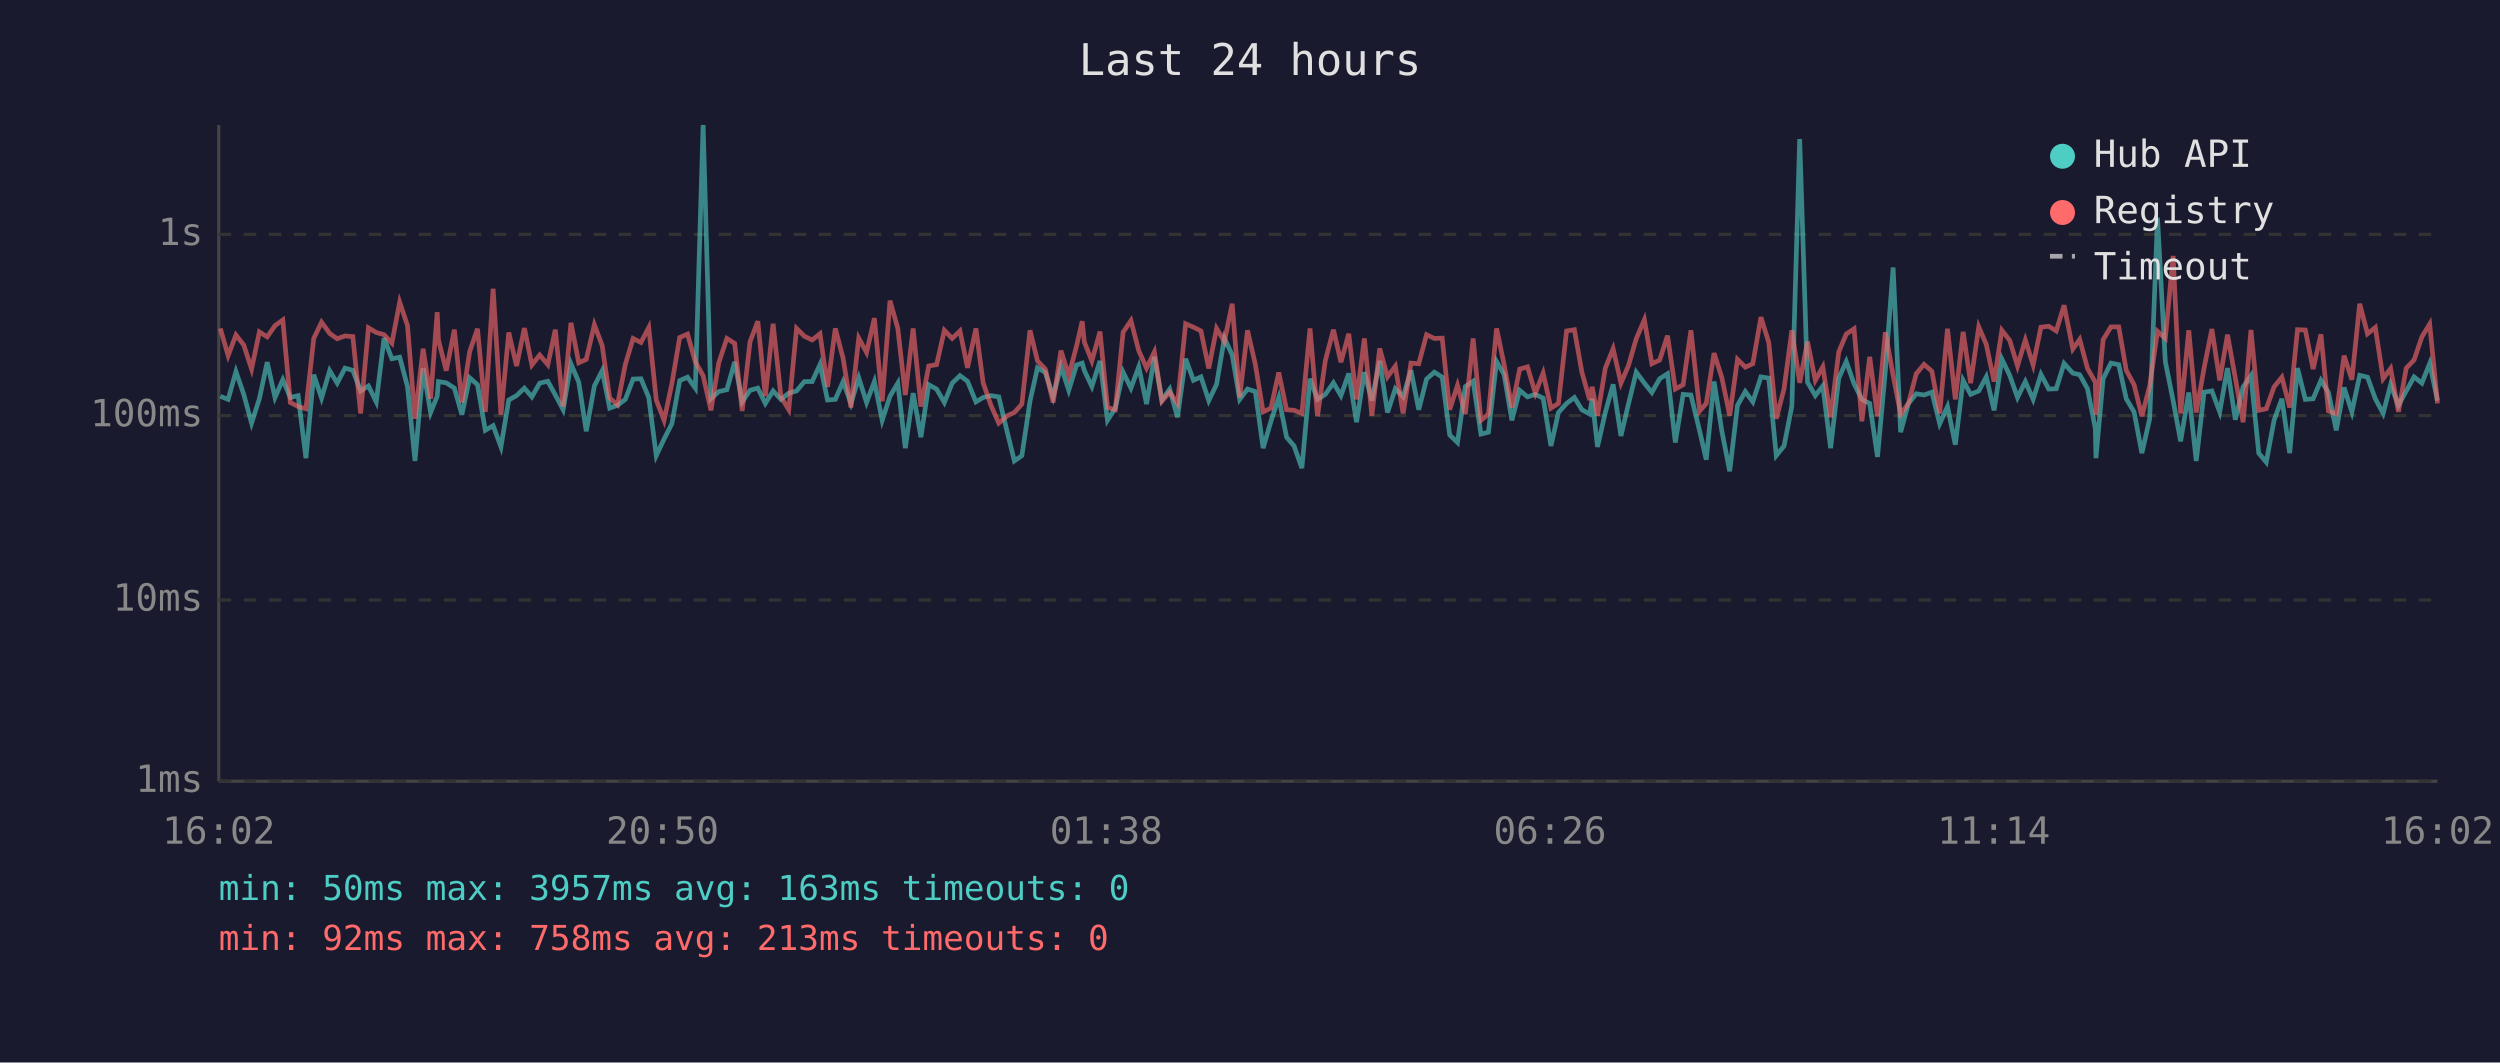
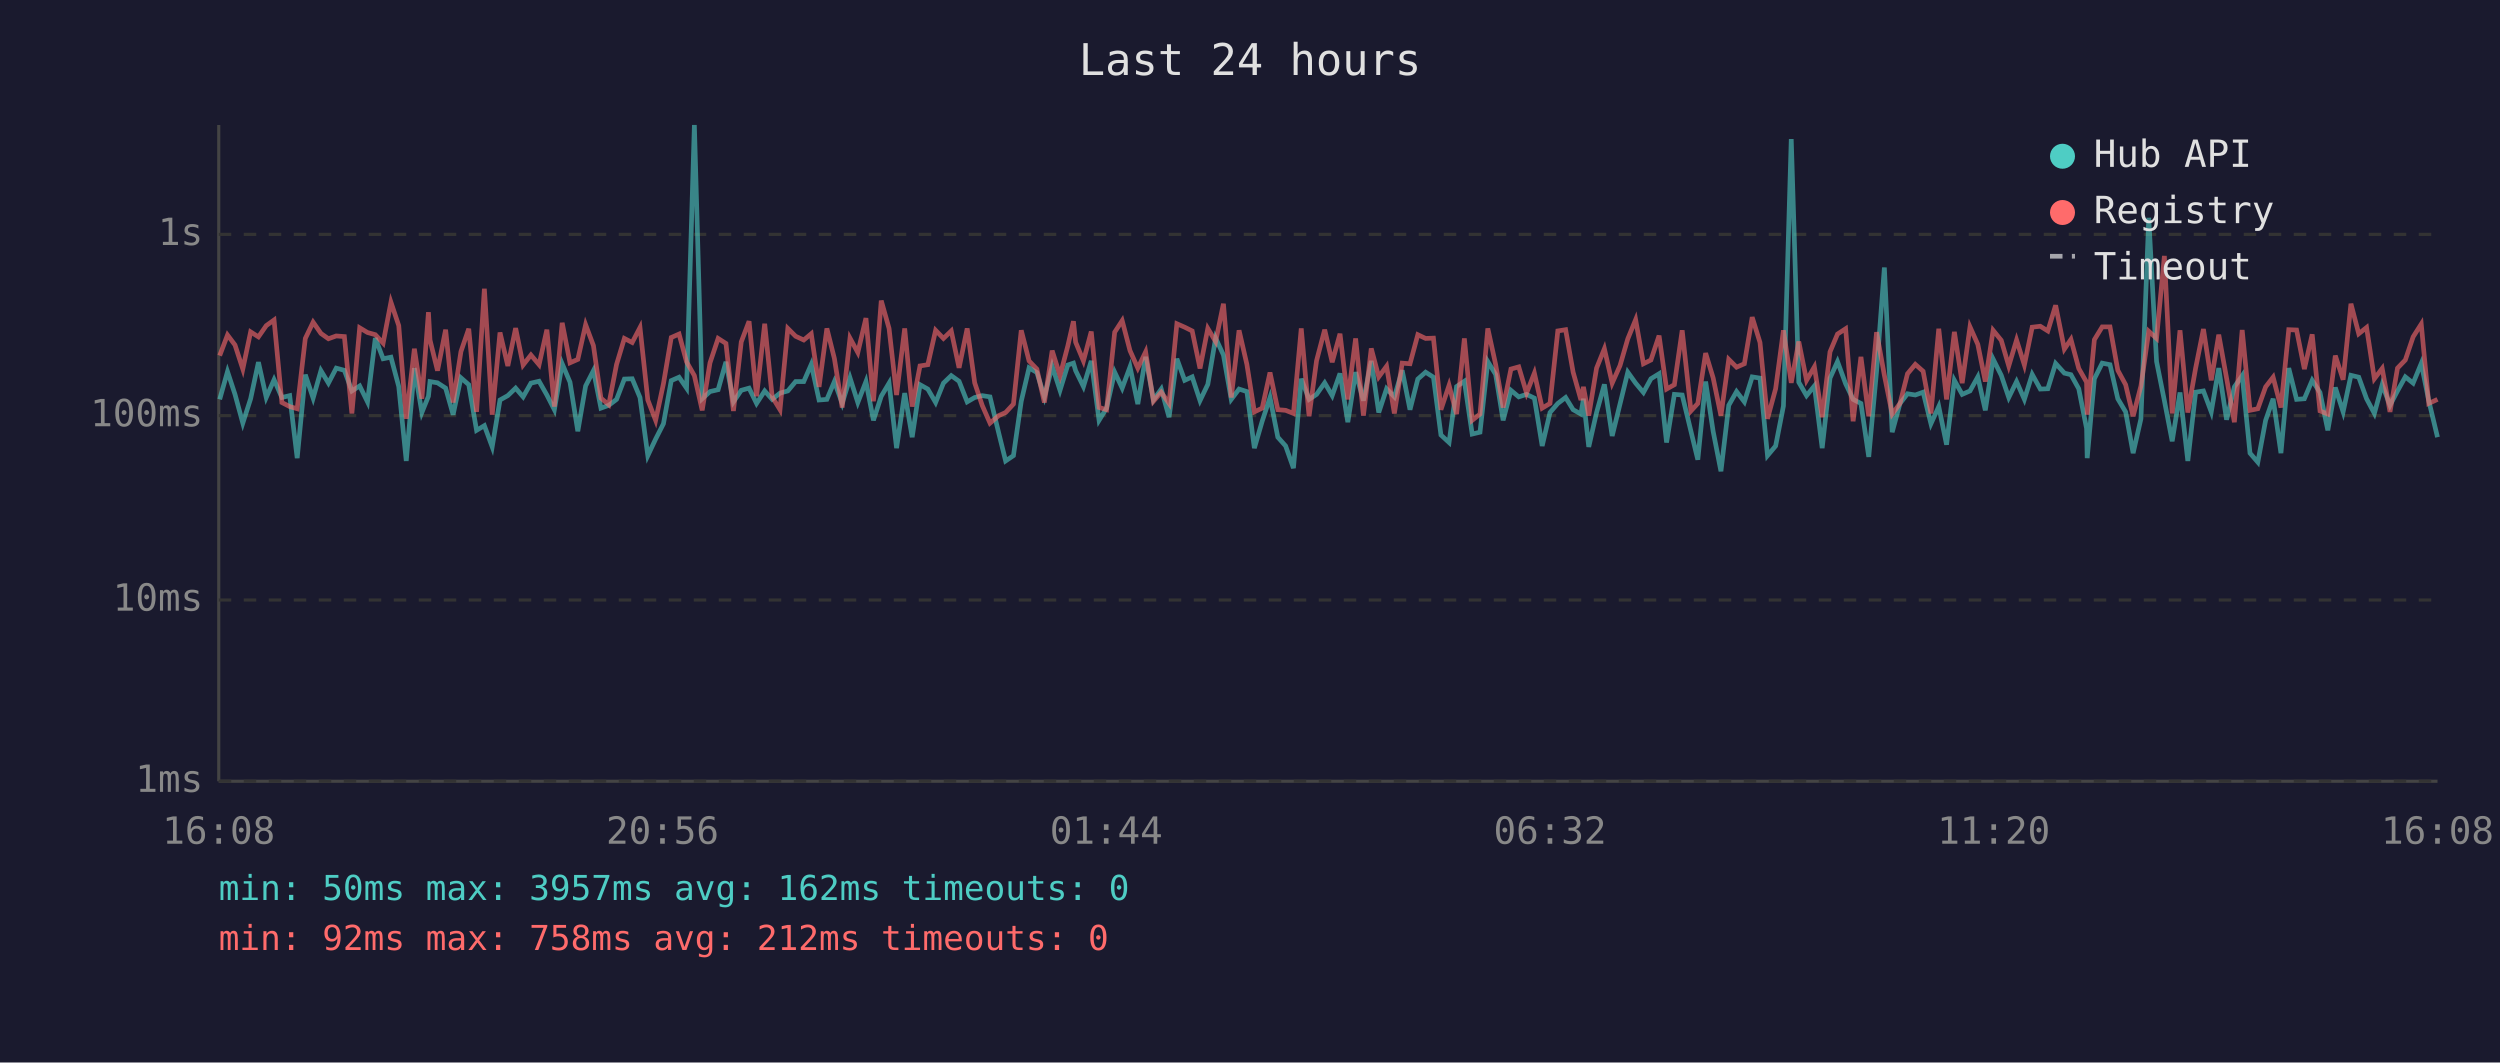
<svg xmlns="http://www.w3.org/2000/svg" viewBox="0 0 800 340" font-family="monospace" font-size="12">
  <rect width="800" height="340" fill="#1a1a2e" />
  <text x="400" y="24" fill="#e0e0e0" font-size="14" text-anchor="middle">Last 24 hours</text>
  <line x1="70" y1="40" x2="70" y2="250" stroke="#444" stroke-width="1" />
  <line x1="70" y1="250" x2="780" y2="250" stroke="#444" stroke-width="1" />
  <line x1="70" y1="250" x2="780" y2="250" stroke="#333" stroke-width="1" stroke-dasharray="4" />
  <text x="65" y="250" fill="#888" text-anchor="end" dominant-baseline="middle">1ms</text>
  <line x1="70" y1="192" x2="780" y2="192" stroke="#333" stroke-width="1" stroke-dasharray="4" />
  <text x="65" y="192" fill="#888" text-anchor="end" dominant-baseline="middle">10ms</text>
  <line x1="70" y1="133" x2="780" y2="133" stroke="#333" stroke-width="1" stroke-dasharray="4" />
  <text x="65" y="133" fill="#888" text-anchor="end" dominant-baseline="middle">100ms</text>
  <line x1="70" y1="75" x2="780" y2="75" stroke="#333" stroke-width="1" stroke-dasharray="4" />
  <text x="65" y="75" fill="#888" text-anchor="end" dominant-baseline="middle">1s</text>
-   <text x="70" y="270" fill="#888" text-anchor="middle">16:02</text>
-   <text x="212" y="270" fill="#888" text-anchor="middle">20:50</text>
-   <text x="354" y="270" fill="#888" text-anchor="middle">01:38</text>
-   <text x="496" y="270" fill="#888" text-anchor="middle">06:26</text>
-   <text x="638" y="270" fill="#888" text-anchor="middle">11:14</text>
-   <text x="780" y="270" fill="#888" text-anchor="middle">16:02</text>
-   <polyline points="70.5,126.8 73.0,127.8 75.5,118.9 78.0,126.2 80.5,135.4 83.0,127.6 85.5,115.9 88.0,127.2 90.5,121.5 92.9,127.2 95.4,126.6 97.9,146.6 100.4,119.9 102.9,127.4 105.5,118.6 107.9,122.6 110.4,117.8 112.9,118.5 115.4,125.1 117.9,123.5 120.4,128.6 122.9,108.2 125.4,114.8 127.9,114.3 130.4,123.7 132.8,147.5 135.4,117.8 137.8,132.0 139.9,126.8 140.3,122.1 142.8,122.5 145.4,124.2 147.8,132.7 150.3,120.9 152.8,123.1 155.3,137.7 157.8,136.2 160.3,143.0 162.8,128.0 165.3,126.6 167.8,124.2 170.2,127.0 172.7,122.6 175.3,122.0 177.7,126.4 180.2,131.1 182.7,116.4 185.2,122.3 187.6,138.0 190.2,123.5 192.7,118.6 195.1,130.6 197.6,129.7 200.1,127.8 202.6,121.3 205.1,121.2 207.6,127.2 210.0,145.8 212.5,140.5 215.0,135.6 217.5,121.8 220.0,120.7 222.5,124.2 225.0,40.0 227.5,127.6 230.0,125.3 232.6,124.7 235.1,115.8 237.5,128.6 240.0,124.9 242.5,124.2 244.9,129.1 247.4,125.1 249.9,127.8 252.4,125.8 254.9,125.1 257.4,122.1 259.9,122.1 262.4,116.6 264.8,128.0 267.3,127.8 269.8,122.1 272.3,129.1 274.8,120.9 277.3,128.8 279.8,122.1 282.3,134.5 284.8,126.8 287.3,122.6 289.7,143.4 292.2,125.8 294.7,139.9 297.2,123.1 299.7,124.5 302.2,128.8 304.7,122.6 307.2,120.2 309.6,122.0 312.3,128.6 314.6,127.2 317.1,126.6 319.6,127.0 322.4,138.6 324.6,147.5 327.0,145.8 329.6,128.4 332.0,117.7 334.5,119.2 337.0,127.0 339.5,117.2 342.0,124.9 344.5,116.8 346.3,116.2 347.0,118.6 349.4,123.7 352.0,115.5 354.4,134.5 356.9,130.6 359.4,119.1 361.9,124.2 364.4,117.4 366.9,129.3 369.4,114.2 371.8,128.0 374.3,124.5 376.8,133.5 379.4,114.8 381.9,121.7 384.3,120.6 386.8,128.2 389.3,123.0 391.8,108.2 394.3,113.6 396.7,127.8 399.2,124.5 401.7,125.3 404.2,143.4 406.7,134.8 409.2,127.2 411.7,139.9 414.1,142.7 416.6,149.8 419.2,121.2 421.6,127.8 424.1,126.2 426.7,122.5 429.1,126.6 431.6,119.5 434.1,135.1 436.6,119.1 439.0,128.2 441.5,115.5 444.0,132.0 446.5,124.4 449.0,127.0 451.5,118.5 454.0,131.1 456.5,121.3 459.0,119.1 461.5,120.7 463.9,139.2 466.4,141.6 468.9,123.7 471.4,122.0 473.9,138.9 476.3,138.3 478.9,115.7 481.3,119.8 483.8,134.5 486.3,124.9 488.8,127.0 491.3,126.2 493.8,127.4 496.3,142.7 498.7,132.0 501.3,129.1 503.8,127.2 506.2,131.1 508.7,132.5 509.5,127.6 511.2,143.0 513.7,132.0 516.2,123.0 518.7,139.5 521.1,129.3 523.6,119.1 526.2,122.6 528.6,125.6 531.1,121.2 533.6,119.6 536.1,141.6 538.6,126.2 541.1,126.4 543.9,138.0 546.0,147.1 548.5,122.1 551.0,138.0 553.5,150.8 556.0,129.7 558.5,125.3 560.9,128.6 563.5,120.6 566.0,121.0 568.4,145.8 570.9,142.7 573.4,129.9 575.9,44.5 578.4,122.3 580.9,126.6 583.3,123.5 585.8,143.4 588.4,121.0 590.8,115.7 593.3,122.8 595.8,127.8 598.3,129.1 600.8,146.2 603.3,118.8 605.8,85.6 608.2,138.3 610.7,129.1 613.2,126.0 615.7,126.4 618.2,125.5 620.7,135.6 623.2,130.1 625.7,142.3 628.2,121.7 630.6,126.2 633.2,125.1 635.6,120.6 638.1,131.3 640.6,114.9 643.1,120.1 645.6,127.2 648.1,122.1 650.6,127.8 653.1,119.8 655.6,124.5 658.0,124.4 660.5,116.3 663.3,119.4 665.5,119.9 668.0,124.4 670.5,137.1 670.7,146.6 673.0,121.2 675.5,116.2 678.0,116.7 680.4,127.6 682.9,131.8 685.4,145.0 687.9,134.0 690.4,69.7 692.9,115.7 695.4,128.2 697.8,141.2 700.4,125.6 702.8,147.5 705.3,125.5 707.8,125.1 710.3,131.8 712.8,117.8 715.3,134.3 717.8,123.8 720.3,120.2 722.8,145.0 725.2,147.9 727.7,134.5 730.2,127.6 732.7,145.0 735.2,117.8 737.7,127.8 740.2,127.6 742.7,121.7 745.1,125.6 747.6,137.7 750.1,124.0 752.6,131.8 755.1,120.1 757.6,120.7 760.1,127.6 762.6,132.3 765.0,123.1 767.5,129.7 770.0,125.1 772.5,120.6 775.0,122.6 777.5,116.3 780.0,128.2" fill="none" stroke="#4ecdc4" stroke-width="1.5" opacity="0.6" />
-   <polyline points="70.5,105.1 73.0,113.8 75.5,107.2 78.0,110.4 80.5,118.1 83.0,106.2 85.5,107.8 88.0,104.2 90.5,102.4 92.9,128.8 95.4,130.1 97.9,130.8 100.4,108.3 102.9,103.1 105.5,106.7 107.9,108.4 110.4,107.5 112.9,107.7 115.4,132.3 117.9,104.9 120.4,106.4 122.9,107.1 125.4,109.8 127.9,96.7 130.4,104.2 132.8,134.0 135.4,111.6 137.8,127.6 139.9,99.9 140.3,108.8 142.8,118.6 145.4,105.5 147.8,128.8 150.3,112.5 152.8,105.2 155.3,131.8 157.8,92.4 160.3,132.7 162.8,106.4 165.3,117.1 167.8,105.0 170.2,116.8 172.7,113.6 175.3,116.7 177.7,105.5 180.2,130.1 182.7,103.3 185.2,116.1 187.6,115.0 190.2,103.9 192.7,110.6 195.1,127.4 197.6,129.5 200.1,116.6 202.6,108.3 205.1,109.6 207.6,104.8 210.0,128.0 212.5,134.5 215.0,122.8 217.5,108.0 220.0,106.9 222.5,115.8 225.0,120.2 227.5,131.3 230.0,116.1 232.6,108.3 235.1,109.9 237.5,131.5 240.0,109.4 242.5,102.8 244.9,126.8 247.4,103.6 249.9,127.0 252.4,131.1 254.9,105.1 257.4,107.6 259.9,108.8 262.4,106.8 264.8,123.8 267.3,105.1 269.8,114.7 272.3,130.4 274.8,108.2 277.3,112.8 279.8,101.8 282.3,128.4 284.8,96.2 287.3,105.1 289.7,126.4 292.2,105.1 294.7,130.1 297.2,117.1 299.7,116.7 302.2,105.7 304.7,108.3 307.2,105.9 309.6,117.7 312.3,105.1 314.6,122.5 317.1,129.7 319.6,135.4 322.4,133.0 324.6,132.0 327.0,129.3 329.6,105.7 332.0,115.5 334.5,118.1 337.0,128.8 339.5,112.2 342.0,120.2 344.5,110.7 346.3,102.8 347.0,109.5 349.4,115.5 352.0,106.1 354.4,130.4 356.9,131.1 359.4,106.3 361.9,102.6 364.4,112.2 366.9,117.8 369.4,112.6 371.8,128.4 374.3,125.5 376.8,129.1 379.4,103.6 381.9,104.7 384.3,105.9 386.8,117.9 389.3,105.1 391.8,109.3 394.3,97.2 396.7,127.2 399.2,105.7 401.7,116.6 404.2,131.8 406.7,130.6 409.2,119.2 411.7,131.1 414.1,131.3 416.6,132.3 419.2,105.1 421.6,133.2 424.1,115.4 426.7,105.5 429.1,115.9 431.6,106.8 434.1,127.8 436.6,108.3 439.0,133.0 441.5,111.5 444.0,120.6 446.5,117.2 449.0,132.3 451.5,116.2 454.0,116.4 456.5,107.1 459.0,108.3 461.5,108.2 463.9,131.1 466.4,123.3 468.9,132.5 471.4,108.3 473.9,134.5 476.3,132.5 478.9,105.1 481.3,116.6 483.8,130.4 486.3,118.1 488.8,117.4 491.3,125.8 493.8,119.4 496.3,130.6 498.7,129.1 501.3,105.9 503.8,105.5 506.2,119.1 508.7,128.0 509.5,123.8 511.2,133.0 513.7,117.8 516.2,111.6 518.7,122.6 521.1,117.0 523.6,108.4 526.2,102.3 528.6,116.4 531.1,115.2 533.6,107.4 536.1,124.5 538.6,123.1 541.1,105.7 543.9,131.5 546.0,129.1 548.5,113.0 551.0,120.9 553.5,133.0 556.0,115.0 558.5,117.5 560.9,116.4 563.5,101.5 566.0,109.6 568.4,134.0 570.9,124.4 573.4,105.7 575.9,122.5 578.4,109.3 580.9,121.7 583.3,117.4 585.8,133.5 588.4,112.6 590.8,106.9 593.3,105.2 595.8,134.8 598.3,114.2 600.8,133.2 603.3,106.3 605.8,120.1 608.2,132.5 610.7,129.1 613.2,119.6 615.7,116.6 618.2,118.8 620.7,132.3 623.2,105.2 625.7,127.8 628.2,106.2 630.6,122.6 633.2,104.6 635.6,110.2 638.1,122.1 640.6,105.7 643.1,108.9 645.6,117.1 648.1,108.8 650.6,116.8 653.1,104.7 655.6,104.4 658.0,105.9 660.5,97.7 663.3,111.7 665.5,108.6 668.0,117.9 670.5,122.3 670.7,132.7 673.0,108.7 675.5,104.6 678.0,104.6 680.4,118.5 682.9,123.1 685.4,133.2 687.9,123.5 690.4,106.0 692.9,108.3 695.4,81.9 697.8,132.3 700.4,105.7 702.8,132.0 705.3,117.8 707.8,105.3 710.3,121.7 712.8,107.1 715.3,121.0 717.8,135.1 720.3,105.6 722.8,131.3 725.2,130.8 727.7,123.8 730.2,120.7 732.7,130.4 735.2,105.5 737.7,105.6 740.2,118.1 742.7,107.0 745.1,131.5 747.6,132.5 750.1,113.8 752.6,121.5 755.1,97.2 757.6,106.8 760.1,104.8 762.6,121.2 765.0,117.9 767.5,131.8 770.0,117.8 772.5,115.2 775.0,107.8 777.5,103.7 780.0,129.1" fill="none" stroke="#ff6b6b" stroke-width="1.5" opacity="0.6" />
+   <text x="70" y="270" fill="#888" text-anchor="middle">16:08</text>
+   <text x="212" y="270" fill="#888" text-anchor="middle">20:56</text>
+   <text x="354" y="270" fill="#888" text-anchor="middle">01:44</text>
+   <text x="496" y="270" fill="#888" text-anchor="middle">06:32</text>
+   <text x="638" y="270" fill="#888" text-anchor="middle">11:20</text>
+   <text x="780" y="270" fill="#888" text-anchor="middle">16:08</text>
+   <polyline points="70.3,127.8 72.8,118.9 75.2,126.2 77.7,135.4 80.2,127.6 82.7,115.9 85.2,127.2 87.7,121.5 90.2,127.2 92.7,126.6 95.1,146.6 97.7,119.9 100.2,127.4 102.7,118.6 105.1,122.6 107.6,117.8 110.2,118.5 112.6,125.1 115.1,123.5 117.6,128.6 120.1,108.2 122.6,114.8 125.1,114.3 127.6,123.7 130.0,147.5 132.6,117.8 135.0,132.0 137.1,126.8 137.6,122.1 140.0,122.5 142.6,124.2 145.0,132.7 147.5,120.9 150.0,123.1 152.5,137.7 155.0,136.2 157.5,143.0 160.0,128.0 162.5,126.6 165.0,124.2 167.4,127.0 169.9,122.6 172.5,122.0 175.0,126.4 177.4,131.1 179.9,116.4 182.4,122.3 184.9,138.0 187.4,123.5 189.9,118.6 192.3,130.6 194.8,129.7 197.3,127.8 199.8,121.3 202.3,121.2 204.8,127.2 207.3,145.8 209.8,140.5 212.3,135.6 214.8,121.8 217.3,120.7 219.7,124.2 222.2,40.0 224.7,127.6 227.2,125.3 229.8,124.7 232.3,115.8 234.7,128.6 237.2,124.9 239.7,124.2 242.1,129.1 244.7,125.1 247.1,127.8 249.6,125.8 252.1,125.1 254.6,122.1 257.2,122.1 259.6,116.6 262.1,128.0 264.6,127.8 267.0,122.1 269.5,129.1 272.0,120.9 274.5,128.8 277.1,122.1 279.5,134.5 282.0,126.8 284.5,122.6 286.9,143.4 289.5,125.8 291.9,139.9 294.4,123.1 296.9,124.5 299.4,128.8 301.9,122.6 304.4,120.2 306.9,122.0 309.5,128.6 311.9,127.2 314.3,126.6 316.8,127.0 319.6,138.6 321.8,147.5 324.3,145.8 326.8,128.4 329.3,117.7 331.8,119.2 334.2,127.0 336.7,117.2 339.2,124.9 341.7,116.8 343.5,116.2 344.2,118.6 346.7,123.7 349.2,115.5 351.7,134.5 354.1,130.6 356.7,119.1 359.1,124.2 361.6,117.4 364.1,129.3 366.6,114.2 369.1,128.0 371.6,124.5 374.1,133.5 376.6,114.8 379.1,121.7 381.5,120.6 384.0,128.2 386.5,123.0 389.0,108.2 391.5,113.6 394.0,127.8 396.5,124.5 399.0,125.3 401.4,143.4 403.9,134.8 406.4,127.2 408.9,139.9 411.4,142.7 413.9,149.8 416.4,121.2 418.9,127.8 421.3,126.2 423.9,122.5 426.3,126.6 428.8,119.5 431.3,135.1 433.8,119.1 436.3,128.2 438.8,115.5 441.2,132.0 443.7,124.4 446.2,127.0 448.7,118.5 451.2,131.1 453.7,121.3 456.2,119.1 458.7,120.7 461.1,139.2 463.7,141.6 466.1,123.7 468.6,122.0 471.1,138.9 473.6,138.3 476.1,115.7 478.6,119.8 481.0,134.5 483.5,124.9 486.0,127.0 488.5,126.2 491.0,127.4 493.5,142.7 496.0,132.0 498.5,129.1 501.0,127.2 503.4,131.1 505.9,132.5 506.7,127.6 508.4,143.0 510.9,132.0 513.4,123.0 515.9,139.5 518.4,129.3 520.9,119.1 523.4,122.6 525.9,125.6 528.3,121.2 530.9,119.6 533.3,141.6 535.8,126.2 538.3,126.4 541.1,138.0 543.3,147.1 545.8,122.1 548.2,138.0 550.7,150.8 553.2,129.7 555.7,125.3 558.2,128.6 560.7,120.6 563.2,121.0 565.6,145.8 568.2,142.7 570.7,129.9 573.2,44.5 575.6,122.3 578.1,126.6 580.6,123.5 583.1,143.4 585.6,121.0 588.0,115.7 590.6,122.8 593.0,127.8 595.5,129.1 598.0,146.2 600.5,118.8 603.0,85.6 605.5,138.3 608.0,129.1 610.4,126.0 612.9,126.4 615.4,125.5 617.9,135.6 620.4,130.1 622.9,142.3 625.4,121.7 627.9,126.2 630.4,125.1 632.9,120.6 635.3,131.3 637.8,114.9 640.4,120.1 642.8,127.2 645.3,122.1 647.8,127.8 650.3,119.8 652.9,124.5 655.3,124.4 657.8,116.3 660.6,119.4 662.7,119.9 665.2,124.4 667.7,137.1 667.9,146.6 670.2,121.2 672.7,116.2 675.2,116.7 677.7,127.6 680.2,131.8 682.6,145.0 685.1,134.0 687.6,69.7 690.1,115.7 692.6,128.2 695.1,141.2 697.6,125.6 700.1,147.5 702.6,125.5 705.1,125.1 707.6,131.8 710.0,117.8 712.5,134.3 715.0,123.8 717.5,120.2 720.0,145.0 722.5,147.9 725.0,134.5 727.4,127.6 729.9,145.0 732.4,117.8 734.9,127.8 737.4,127.6 739.9,121.7 742.4,125.6 744.9,137.7 747.3,124.0 749.8,131.8 752.3,120.1 754.8,120.7 757.3,127.6 759.8,132.3 762.3,123.1 764.8,129.7 767.2,125.1 769.7,120.6 772.2,122.6 774.8,116.3 777.2,128.2 780.0,139.9" fill="none" stroke="#4ecdc4" stroke-width="1.5" opacity="0.6" />
+   <polyline points="70.3,113.8 72.8,107.2 75.2,110.4 77.7,118.1 80.2,106.2 82.7,107.8 85.2,104.2 87.7,102.4 90.2,128.8 92.7,130.1 95.1,130.8 97.7,108.3 100.2,103.1 102.7,106.7 105.1,108.4 107.6,107.5 110.2,107.7 112.6,132.3 115.1,104.9 117.6,106.4 120.1,107.1 122.6,109.8 125.1,96.7 127.6,104.2 130.0,134.0 132.6,111.6 135.0,127.6 137.1,99.9 137.6,108.8 140.0,118.6 142.6,105.5 145.0,128.8 147.5,112.5 150.0,105.2 152.5,131.8 155.0,92.4 157.5,132.7 160.0,106.4 162.5,117.1 165.0,105.0 167.4,116.8 169.9,113.6 172.5,116.7 175.0,105.5 177.4,130.1 179.9,103.3 182.4,116.1 184.9,115.0 187.4,103.9 189.9,110.6 192.3,127.4 194.8,129.5 197.3,116.6 199.8,108.3 202.3,109.6 204.8,104.8 207.3,128.0 209.8,134.5 212.3,122.8 214.8,108.0 217.3,106.9 219.7,115.8 222.2,120.2 224.7,131.3 227.2,116.1 229.8,108.3 232.3,109.9 234.7,131.5 237.2,109.4 239.7,102.8 242.1,126.8 244.7,103.6 247.1,127.0 249.6,131.1 252.1,105.1 254.6,107.6 257.2,108.8 259.6,106.8 262.1,123.8 264.6,105.1 267.0,114.7 269.5,130.4 272.0,108.2 274.5,112.8 277.1,101.8 279.5,128.4 282.0,96.2 284.5,105.1 286.9,126.4 289.5,105.1 291.9,130.1 294.4,117.1 296.9,116.7 299.4,105.7 301.9,108.3 304.4,105.9 306.9,117.7 309.5,105.1 311.9,122.5 314.3,129.7 316.8,135.4 319.6,133.0 321.8,132.0 324.3,129.3 326.8,105.7 329.3,115.5 331.8,118.1 334.2,128.8 336.7,112.2 339.2,120.2 341.7,110.7 343.5,102.8 344.2,109.5 346.7,115.5 349.2,106.1 351.7,130.4 354.1,131.1 356.7,106.3 359.1,102.6 361.6,112.2 364.1,117.8 366.6,112.6 369.1,128.4 371.6,125.5 374.1,129.1 376.6,103.6 379.1,104.7 381.5,105.9 384.0,117.9 386.5,105.1 389.0,109.3 391.5,97.2 394.0,127.2 396.5,105.7 399.0,116.6 401.4,131.8 403.9,130.6 406.4,119.2 408.9,131.1 411.4,131.3 413.9,132.3 416.4,105.1 418.9,133.2 421.3,115.4 423.9,105.5 426.3,115.9 428.8,106.8 431.3,127.8 433.8,108.3 436.3,133.0 438.8,111.5 441.2,120.6 443.7,117.2 446.2,132.3 448.7,116.2 451.2,116.4 453.7,107.1 456.2,108.3 458.7,108.2 461.1,131.1 463.7,123.3 466.1,132.5 468.6,108.3 471.1,134.5 473.6,132.5 476.1,105.1 478.6,116.6 481.0,130.4 483.5,118.1 486.0,117.4 488.5,125.8 491.0,119.4 493.5,130.6 496.0,129.1 498.5,105.9 501.0,105.5 503.4,119.1 505.9,128.0 506.7,123.8 508.4,133.0 510.9,117.8 513.4,111.6 515.9,122.6 518.4,117.0 520.9,108.4 523.4,102.3 525.9,116.4 528.3,115.2 530.9,107.4 533.3,124.5 535.8,123.1 538.3,105.7 541.1,131.5 543.3,129.1 545.8,113.0 548.2,120.9 550.7,133.0 553.2,115.0 555.7,117.5 558.2,116.4 560.7,101.5 563.2,109.6 565.6,134.0 568.2,124.4 570.7,105.7 573.2,122.5 575.6,109.3 578.1,121.7 580.6,117.4 583.1,133.5 585.6,112.6 588.0,106.9 590.6,105.2 593.0,134.8 595.5,114.2 598.0,133.2 600.5,106.3 603.0,120.1 605.5,132.5 608.0,129.1 610.4,119.6 612.9,116.6 615.4,118.8 617.9,132.3 620.4,105.2 622.9,127.8 625.4,106.2 627.9,122.6 630.4,104.6 632.9,110.2 635.3,122.1 637.8,105.7 640.4,108.9 642.8,117.1 645.3,108.8 647.8,116.8 650.3,104.7 652.9,104.4 655.3,105.9 657.8,97.7 660.6,111.7 662.7,108.6 665.2,117.9 667.7,122.3 667.9,132.7 670.2,108.7 672.7,104.6 675.2,104.6 677.7,118.5 680.2,123.1 682.6,133.2 685.1,123.5 687.6,106.0 690.1,108.3 692.6,81.9 695.1,132.3 697.6,105.7 700.1,132.0 702.6,117.8 705.1,105.3 707.6,121.7 710.0,107.1 712.5,121.0 715.0,135.1 717.5,105.6 720.0,131.3 722.5,130.8 725.0,123.8 727.4,120.7 729.9,130.4 732.4,105.5 734.9,105.6 737.4,118.1 739.9,107.0 742.4,131.5 744.9,132.5 747.3,113.8 749.8,121.5 752.3,97.2 754.8,106.8 757.3,104.8 759.8,121.2 762.3,117.9 764.8,131.8 767.2,117.8 769.7,115.2 772.2,107.8 774.8,103.7 777.2,129.1 780.0,127.8" fill="none" stroke="#ff6b6b" stroke-width="1.5" opacity="0.6" />
  <circle cx="660" cy="50" r="4" fill="#4ecdc4" />
  <text x="670" y="50" fill="#e0e0e0" dominant-baseline="middle">Hub API</text>
  <circle cx="660" cy="68" r="4" fill="#ff6b6b" />
  <text x="670" y="68" fill="#e0e0e0" dominant-baseline="middle">Registry</text>
  <line x1="656" y1="82" x2="664" y2="82" stroke="#e0e0e0" stroke-width="1.5" stroke-dasharray="4,3" opacity="0.7" />
  <text x="670" y="86" fill="#e0e0e0" dominant-baseline="middle">Timeout</text>
-   <text x="70" y="288" fill="#4ecdc4" font-size="11">min: 50ms  max: 3957ms  avg: 163ms  timeouts: 0</text>
-   <text x="70" y="304" fill="#ff6b6b" font-size="11">min: 92ms  max: 758ms  avg: 213ms  timeouts: 0</text>
+   <text x="70" y="288" fill="#4ecdc4" font-size="11">min: 50ms  max: 3957ms  avg: 162ms  timeouts: 0</text>
+   <text x="70" y="304" fill="#ff6b6b" font-size="11">min: 92ms  max: 758ms  avg: 212ms  timeouts: 0</text>
</svg>
